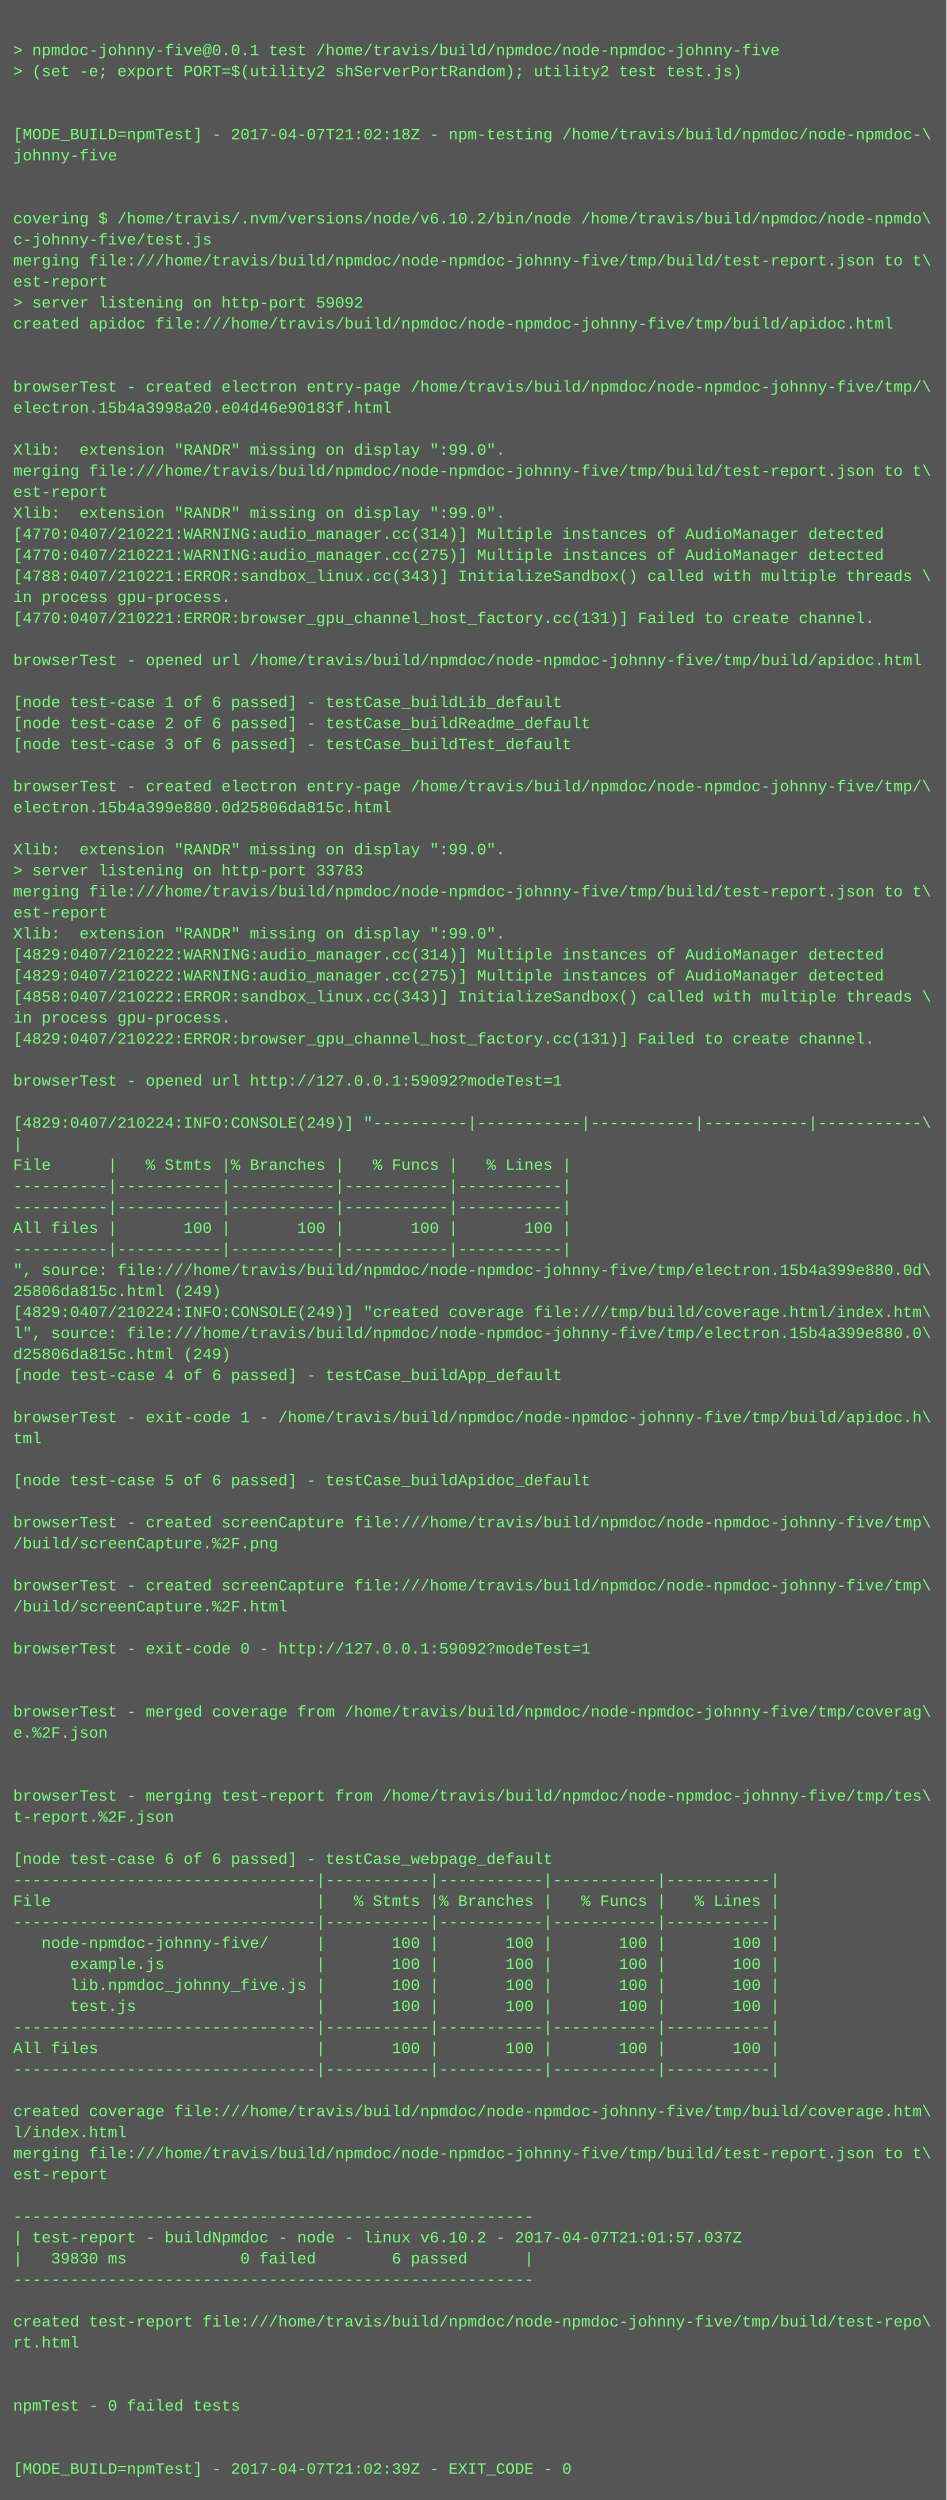
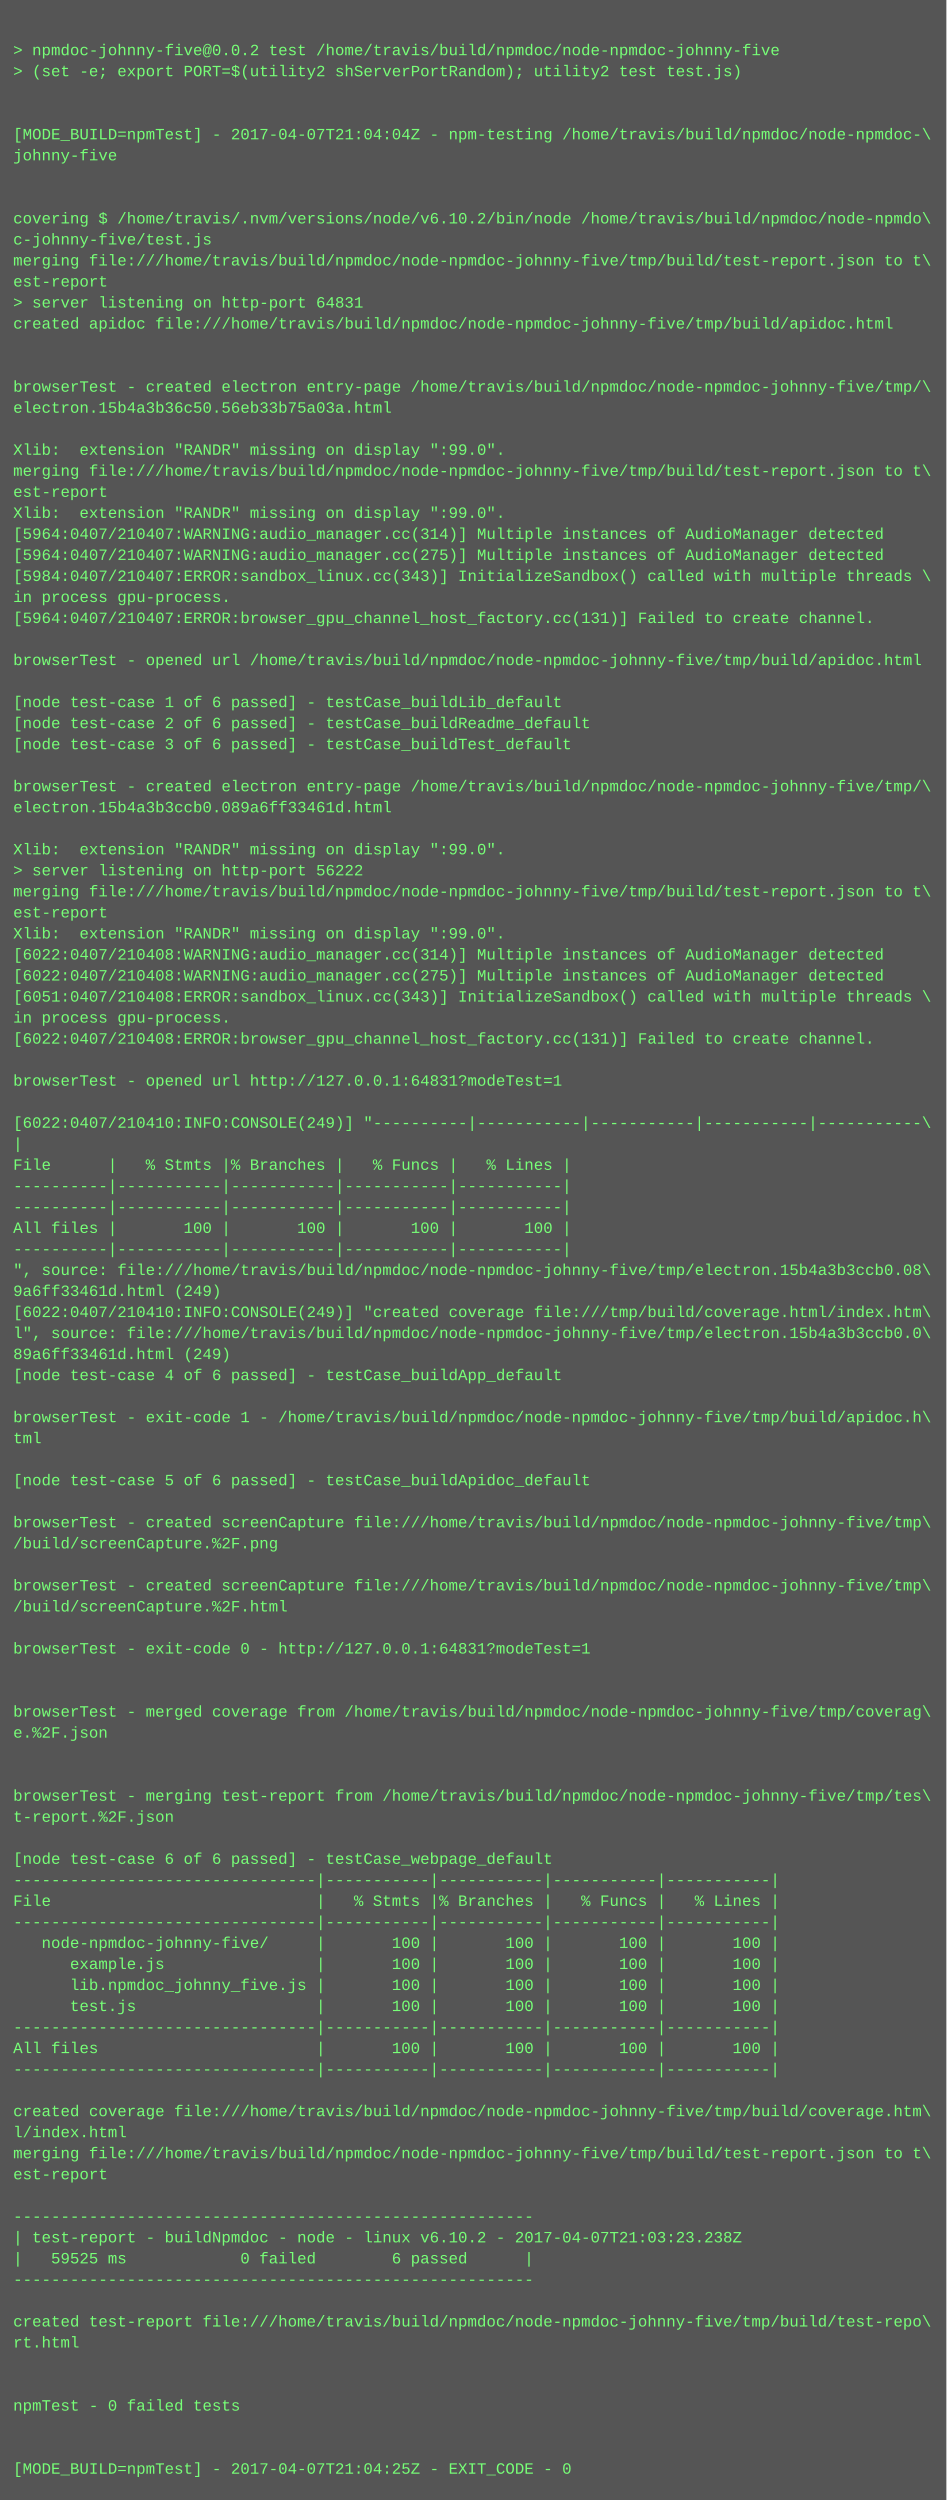
<svg xmlns="http://www.w3.org/2000/svg" height="1902" width="720">
  <rect height="1902" fill="#555" width="720" />
  <text fill="#7f7" font-family="Courier New" font-size="12" xml:space="preserve">
    <tspan x="10" y="26" />
-     <tspan x="10" y="42">&gt; npmdoc-johnny-five@0.0.1 test /home/travis/build/npmdoc/node-npmdoc-johnny-five</tspan>
+     <tspan x="10" y="42">&gt; npmdoc-johnny-five@0.0.2 test /home/travis/build/npmdoc/node-npmdoc-johnny-five</tspan>
    <tspan x="10" y="58">&gt; (set -e; export PORT=$(utility2 shServerPortRandom); utility2 test test.js)</tspan>
    <tspan x="10" y="74" />
    <tspan x="10" y="90" />
-     <tspan x="10" y="106">[MODE_BUILD=npmTest] - 2017-04-07T21:02:18Z - npm-testing /home/travis/build/npmdoc/node-npmdoc-\</tspan>
+     <tspan x="10" y="106">[MODE_BUILD=npmTest] - 2017-04-07T21:04:04Z - npm-testing /home/travis/build/npmdoc/node-npmdoc-\</tspan>
    <tspan x="10" y="122">johnny-five</tspan>
    <tspan x="10" y="138" />
    <tspan x="10" y="154" />
    <tspan x="10" y="170">covering $ /home/travis/.nvm/versions/node/v6.10.2/bin/node /home/travis/build/npmdoc/node-npmdo\</tspan>
    <tspan x="10" y="186">c-johnny-five/test.js</tspan>
    <tspan x="10" y="202">merging file:///home/travis/build/npmdoc/node-npmdoc-johnny-five/tmp/build/test-report.json to t\</tspan>
    <tspan x="10" y="218">est-report</tspan>
-     <tspan x="10" y="234">&gt; server listening on http-port 59092</tspan>
+     <tspan x="10" y="234">&gt; server listening on http-port 64831</tspan>
    <tspan x="10" y="250">created apidoc file:///home/travis/build/npmdoc/node-npmdoc-johnny-five/tmp/build/apidoc.html</tspan>
    <tspan x="10" y="266" />
    <tspan x="10" y="282" />
    <tspan x="10" y="298">browserTest - created electron entry-page /home/travis/build/npmdoc/node-npmdoc-johnny-five/tmp/\</tspan>
-     <tspan x="10" y="314">electron.15b4a3998a20.e04d46e90183f.html</tspan>
+     <tspan x="10" y="314">electron.15b4a3b36c50.56eb33b75a03a.html</tspan>
    <tspan x="10" y="330" />
    <tspan x="10" y="346">Xlib:  extension "RANDR" missing on display ":99.0".</tspan>
    <tspan x="10" y="362">merging file:///home/travis/build/npmdoc/node-npmdoc-johnny-five/tmp/build/test-report.json to t\</tspan>
    <tspan x="10" y="378">est-report</tspan>
    <tspan x="10" y="394">Xlib:  extension "RANDR" missing on display ":99.0".</tspan>
-     <tspan x="10" y="410">[4770:0407/210221:WARNING:audio_manager.cc(314)] Multiple instances of AudioManager detected</tspan>
-     <tspan x="10" y="426">[4770:0407/210221:WARNING:audio_manager.cc(275)] Multiple instances of AudioManager detected</tspan>
-     <tspan x="10" y="442">[4788:0407/210221:ERROR:sandbox_linux.cc(343)] InitializeSandbox() called with multiple threads \</tspan>
+     <tspan x="10" y="410">[5964:0407/210407:WARNING:audio_manager.cc(314)] Multiple instances of AudioManager detected</tspan>
+     <tspan x="10" y="426">[5964:0407/210407:WARNING:audio_manager.cc(275)] Multiple instances of AudioManager detected</tspan>
+     <tspan x="10" y="442">[5984:0407/210407:ERROR:sandbox_linux.cc(343)] InitializeSandbox() called with multiple threads \</tspan>
    <tspan x="10" y="458">in process gpu-process. </tspan>
-     <tspan x="10" y="474">[4770:0407/210221:ERROR:browser_gpu_channel_host_factory.cc(131)] Failed to create channel.</tspan>
+     <tspan x="10" y="474">[5964:0407/210407:ERROR:browser_gpu_channel_host_factory.cc(131)] Failed to create channel.</tspan>
    <tspan x="10" y="490" />
    <tspan x="10" y="506">browserTest - opened url /home/travis/build/npmdoc/node-npmdoc-johnny-five/tmp/build/apidoc.html</tspan>
    <tspan x="10" y="522" />
    <tspan x="10" y="538">[node test-case 1 of 6 passed] - testCase_buildLib_default</tspan>
    <tspan x="10" y="554">[node test-case 2 of 6 passed] - testCase_buildReadme_default</tspan>
    <tspan x="10" y="570">[node test-case 3 of 6 passed] - testCase_buildTest_default</tspan>
    <tspan x="10" y="586" />
    <tspan x="10" y="602">browserTest - created electron entry-page /home/travis/build/npmdoc/node-npmdoc-johnny-five/tmp/\</tspan>
-     <tspan x="10" y="618">electron.15b4a399e880.0d25806da815c.html</tspan>
+     <tspan x="10" y="618">electron.15b4a3b3ccb0.089a6ff33461d.html</tspan>
    <tspan x="10" y="634" />
    <tspan x="10" y="650">Xlib:  extension "RANDR" missing on display ":99.0".</tspan>
-     <tspan x="10" y="666">&gt; server listening on http-port 33783</tspan>
+     <tspan x="10" y="666">&gt; server listening on http-port 56222</tspan>
    <tspan x="10" y="682">merging file:///home/travis/build/npmdoc/node-npmdoc-johnny-five/tmp/build/test-report.json to t\</tspan>
    <tspan x="10" y="698">est-report</tspan>
    <tspan x="10" y="714">Xlib:  extension "RANDR" missing on display ":99.0".</tspan>
-     <tspan x="10" y="730">[4829:0407/210222:WARNING:audio_manager.cc(314)] Multiple instances of AudioManager detected</tspan>
-     <tspan x="10" y="746">[4829:0407/210222:WARNING:audio_manager.cc(275)] Multiple instances of AudioManager detected</tspan>
-     <tspan x="10" y="762">[4858:0407/210222:ERROR:sandbox_linux.cc(343)] InitializeSandbox() called with multiple threads \</tspan>
+     <tspan x="10" y="730">[6022:0407/210408:WARNING:audio_manager.cc(314)] Multiple instances of AudioManager detected</tspan>
+     <tspan x="10" y="746">[6022:0407/210408:WARNING:audio_manager.cc(275)] Multiple instances of AudioManager detected</tspan>
+     <tspan x="10" y="762">[6051:0407/210408:ERROR:sandbox_linux.cc(343)] InitializeSandbox() called with multiple threads \</tspan>
    <tspan x="10" y="778">in process gpu-process. </tspan>
-     <tspan x="10" y="794">[4829:0407/210222:ERROR:browser_gpu_channel_host_factory.cc(131)] Failed to create channel.</tspan>
+     <tspan x="10" y="794">[6022:0407/210408:ERROR:browser_gpu_channel_host_factory.cc(131)] Failed to create channel.</tspan>
    <tspan x="10" y="810" />
-     <tspan x="10" y="826">browserTest - opened url http://127.0.0.1:59092?modeTest=1</tspan>
+     <tspan x="10" y="826">browserTest - opened url http://127.0.0.1:64831?modeTest=1</tspan>
    <tspan x="10" y="842" />
-     <tspan x="10" y="858">[4829:0407/210224:INFO:CONSOLE(249)] "----------|-----------|-----------|-----------|-----------\</tspan>
+     <tspan x="10" y="858">[6022:0407/210410:INFO:CONSOLE(249)] "----------|-----------|-----------|-----------|-----------\</tspan>
    <tspan x="10" y="874">|</tspan>
    <tspan x="10" y="890">File      |   % Stmts |% Branches |   % Funcs |   % Lines |</tspan>
    <tspan x="10" y="906">----------|-----------|-----------|-----------|-----------|</tspan>
    <tspan x="10" y="922">----------|-----------|-----------|-----------|-----------|</tspan>
    <tspan x="10" y="938">All files |       100 |       100 |       100 |       100 |</tspan>
    <tspan x="10" y="954">----------|-----------|-----------|-----------|-----------|</tspan>
-     <tspan x="10" y="970">", source: file:///home/travis/build/npmdoc/node-npmdoc-johnny-five/tmp/electron.15b4a399e880.0d\</tspan>
-     <tspan x="10" y="986">25806da815c.html (249)</tspan>
-     <tspan x="10" y="1002">[4829:0407/210224:INFO:CONSOLE(249)] "created coverage file:///tmp/build/coverage.html/index.htm\</tspan>
-     <tspan x="10" y="1018">l", source: file:///home/travis/build/npmdoc/node-npmdoc-johnny-five/tmp/electron.15b4a399e880.0\</tspan>
-     <tspan x="10" y="1034">d25806da815c.html (249)</tspan>
+     <tspan x="10" y="970">", source: file:///home/travis/build/npmdoc/node-npmdoc-johnny-five/tmp/electron.15b4a3b3ccb0.08\</tspan>
+     <tspan x="10" y="986">9a6ff33461d.html (249)</tspan>
+     <tspan x="10" y="1002">[6022:0407/210410:INFO:CONSOLE(249)] "created coverage file:///tmp/build/coverage.html/index.htm\</tspan>
+     <tspan x="10" y="1018">l", source: file:///home/travis/build/npmdoc/node-npmdoc-johnny-five/tmp/electron.15b4a3b3ccb0.0\</tspan>
+     <tspan x="10" y="1034">89a6ff33461d.html (249)</tspan>
    <tspan x="10" y="1050">[node test-case 4 of 6 passed] - testCase_buildApp_default</tspan>
    <tspan x="10" y="1066" />
    <tspan x="10" y="1082">browserTest - exit-code 1 - /home/travis/build/npmdoc/node-npmdoc-johnny-five/tmp/build/apidoc.h\</tspan>
    <tspan x="10" y="1098">tml</tspan>
    <tspan x="10" y="1114" />
    <tspan x="10" y="1130">[node test-case 5 of 6 passed] - testCase_buildApidoc_default</tspan>
    <tspan x="10" y="1146" />
    <tspan x="10" y="1162">browserTest - created screenCapture file:///home/travis/build/npmdoc/node-npmdoc-johnny-five/tmp\</tspan>
    <tspan x="10" y="1178">/build/screenCapture.%2F.png</tspan>
    <tspan x="10" y="1194" />
    <tspan x="10" y="1210">browserTest - created screenCapture file:///home/travis/build/npmdoc/node-npmdoc-johnny-five/tmp\</tspan>
    <tspan x="10" y="1226">/build/screenCapture.%2F.html</tspan>
    <tspan x="10" y="1242" />
-     <tspan x="10" y="1258">browserTest - exit-code 0 - http://127.0.0.1:59092?modeTest=1</tspan>
+     <tspan x="10" y="1258">browserTest - exit-code 0 - http://127.0.0.1:64831?modeTest=1</tspan>
    <tspan x="10" y="1274" />
    <tspan x="10" y="1290" />
    <tspan x="10" y="1306">browserTest - merged coverage from /home/travis/build/npmdoc/node-npmdoc-johnny-five/tmp/coverag\</tspan>
    <tspan x="10" y="1322">e.%2F.json</tspan>
    <tspan x="10" y="1338" />
    <tspan x="10" y="1354" />
    <tspan x="10" y="1370">browserTest - merging test-report from /home/travis/build/npmdoc/node-npmdoc-johnny-five/tmp/tes\</tspan>
    <tspan x="10" y="1386">t-report.%2F.json</tspan>
    <tspan x="10" y="1402" />
    <tspan x="10" y="1418">[node test-case 6 of 6 passed] - testCase_webpage_default</tspan>
    <tspan x="10" y="1434">--------------------------------|-----------|-----------|-----------|-----------|</tspan>
    <tspan x="10" y="1450">File                            |   % Stmts |% Branches |   % Funcs |   % Lines |</tspan>
    <tspan x="10" y="1466">--------------------------------|-----------|-----------|-----------|-----------|</tspan>
    <tspan x="10" y="1482">   node-npmdoc-johnny-five/     |       100 |       100 |       100 |       100 |</tspan>
    <tspan x="10" y="1498">      example.js                |       100 |       100 |       100 |       100 |</tspan>
    <tspan x="10" y="1514">      lib.npmdoc_johnny_five.js |       100 |       100 |       100 |       100 |</tspan>
    <tspan x="10" y="1530">      test.js                   |       100 |       100 |       100 |       100 |</tspan>
    <tspan x="10" y="1546">--------------------------------|-----------|-----------|-----------|-----------|</tspan>
    <tspan x="10" y="1562">All files                       |       100 |       100 |       100 |       100 |</tspan>
    <tspan x="10" y="1578">--------------------------------|-----------|-----------|-----------|-----------|</tspan>
    <tspan x="10" y="1594" />
    <tspan x="10" y="1610">created coverage file:///home/travis/build/npmdoc/node-npmdoc-johnny-five/tmp/build/coverage.htm\</tspan>
    <tspan x="10" y="1626">l/index.html</tspan>
    <tspan x="10" y="1642">merging file:///home/travis/build/npmdoc/node-npmdoc-johnny-five/tmp/build/test-report.json to t\</tspan>
    <tspan x="10" y="1658">est-report</tspan>
    <tspan x="10" y="1674" />
    <tspan x="10" y="1690">-------------------------------------------------------</tspan>
-     <tspan x="10" y="1706">| test-report - buildNpmdoc - node - linux v6.10.2 - 2017-04-07T21:01:57.037Z</tspan>
-     <tspan x="10" y="1722">|   39830 ms            0 failed        6 passed      |</tspan>
+     <tspan x="10" y="1706">| test-report - buildNpmdoc - node - linux v6.10.2 - 2017-04-07T21:03:23.238Z</tspan>
+     <tspan x="10" y="1722">|   59525 ms            0 failed        6 passed      |</tspan>
    <tspan x="10" y="1738">-------------------------------------------------------</tspan>
    <tspan x="10" y="1754" />
    <tspan x="10" y="1770">created test-report file:///home/travis/build/npmdoc/node-npmdoc-johnny-five/tmp/build/test-repo\</tspan>
    <tspan x="10" y="1786">rt.html</tspan>
    <tspan x="10" y="1802" />
    <tspan x="10" y="1818" />
    <tspan x="10" y="1834">npmTest - 0 failed tests</tspan>
    <tspan x="10" y="1850" />
    <tspan x="10" y="1866" />
-     <tspan x="10" y="1882">[MODE_BUILD=npmTest] - 2017-04-07T21:02:39Z - EXIT_CODE - 0</tspan>
+     <tspan x="10" y="1882">[MODE_BUILD=npmTest] - 2017-04-07T21:04:25Z - EXIT_CODE - 0</tspan>
  </text>
</svg>
